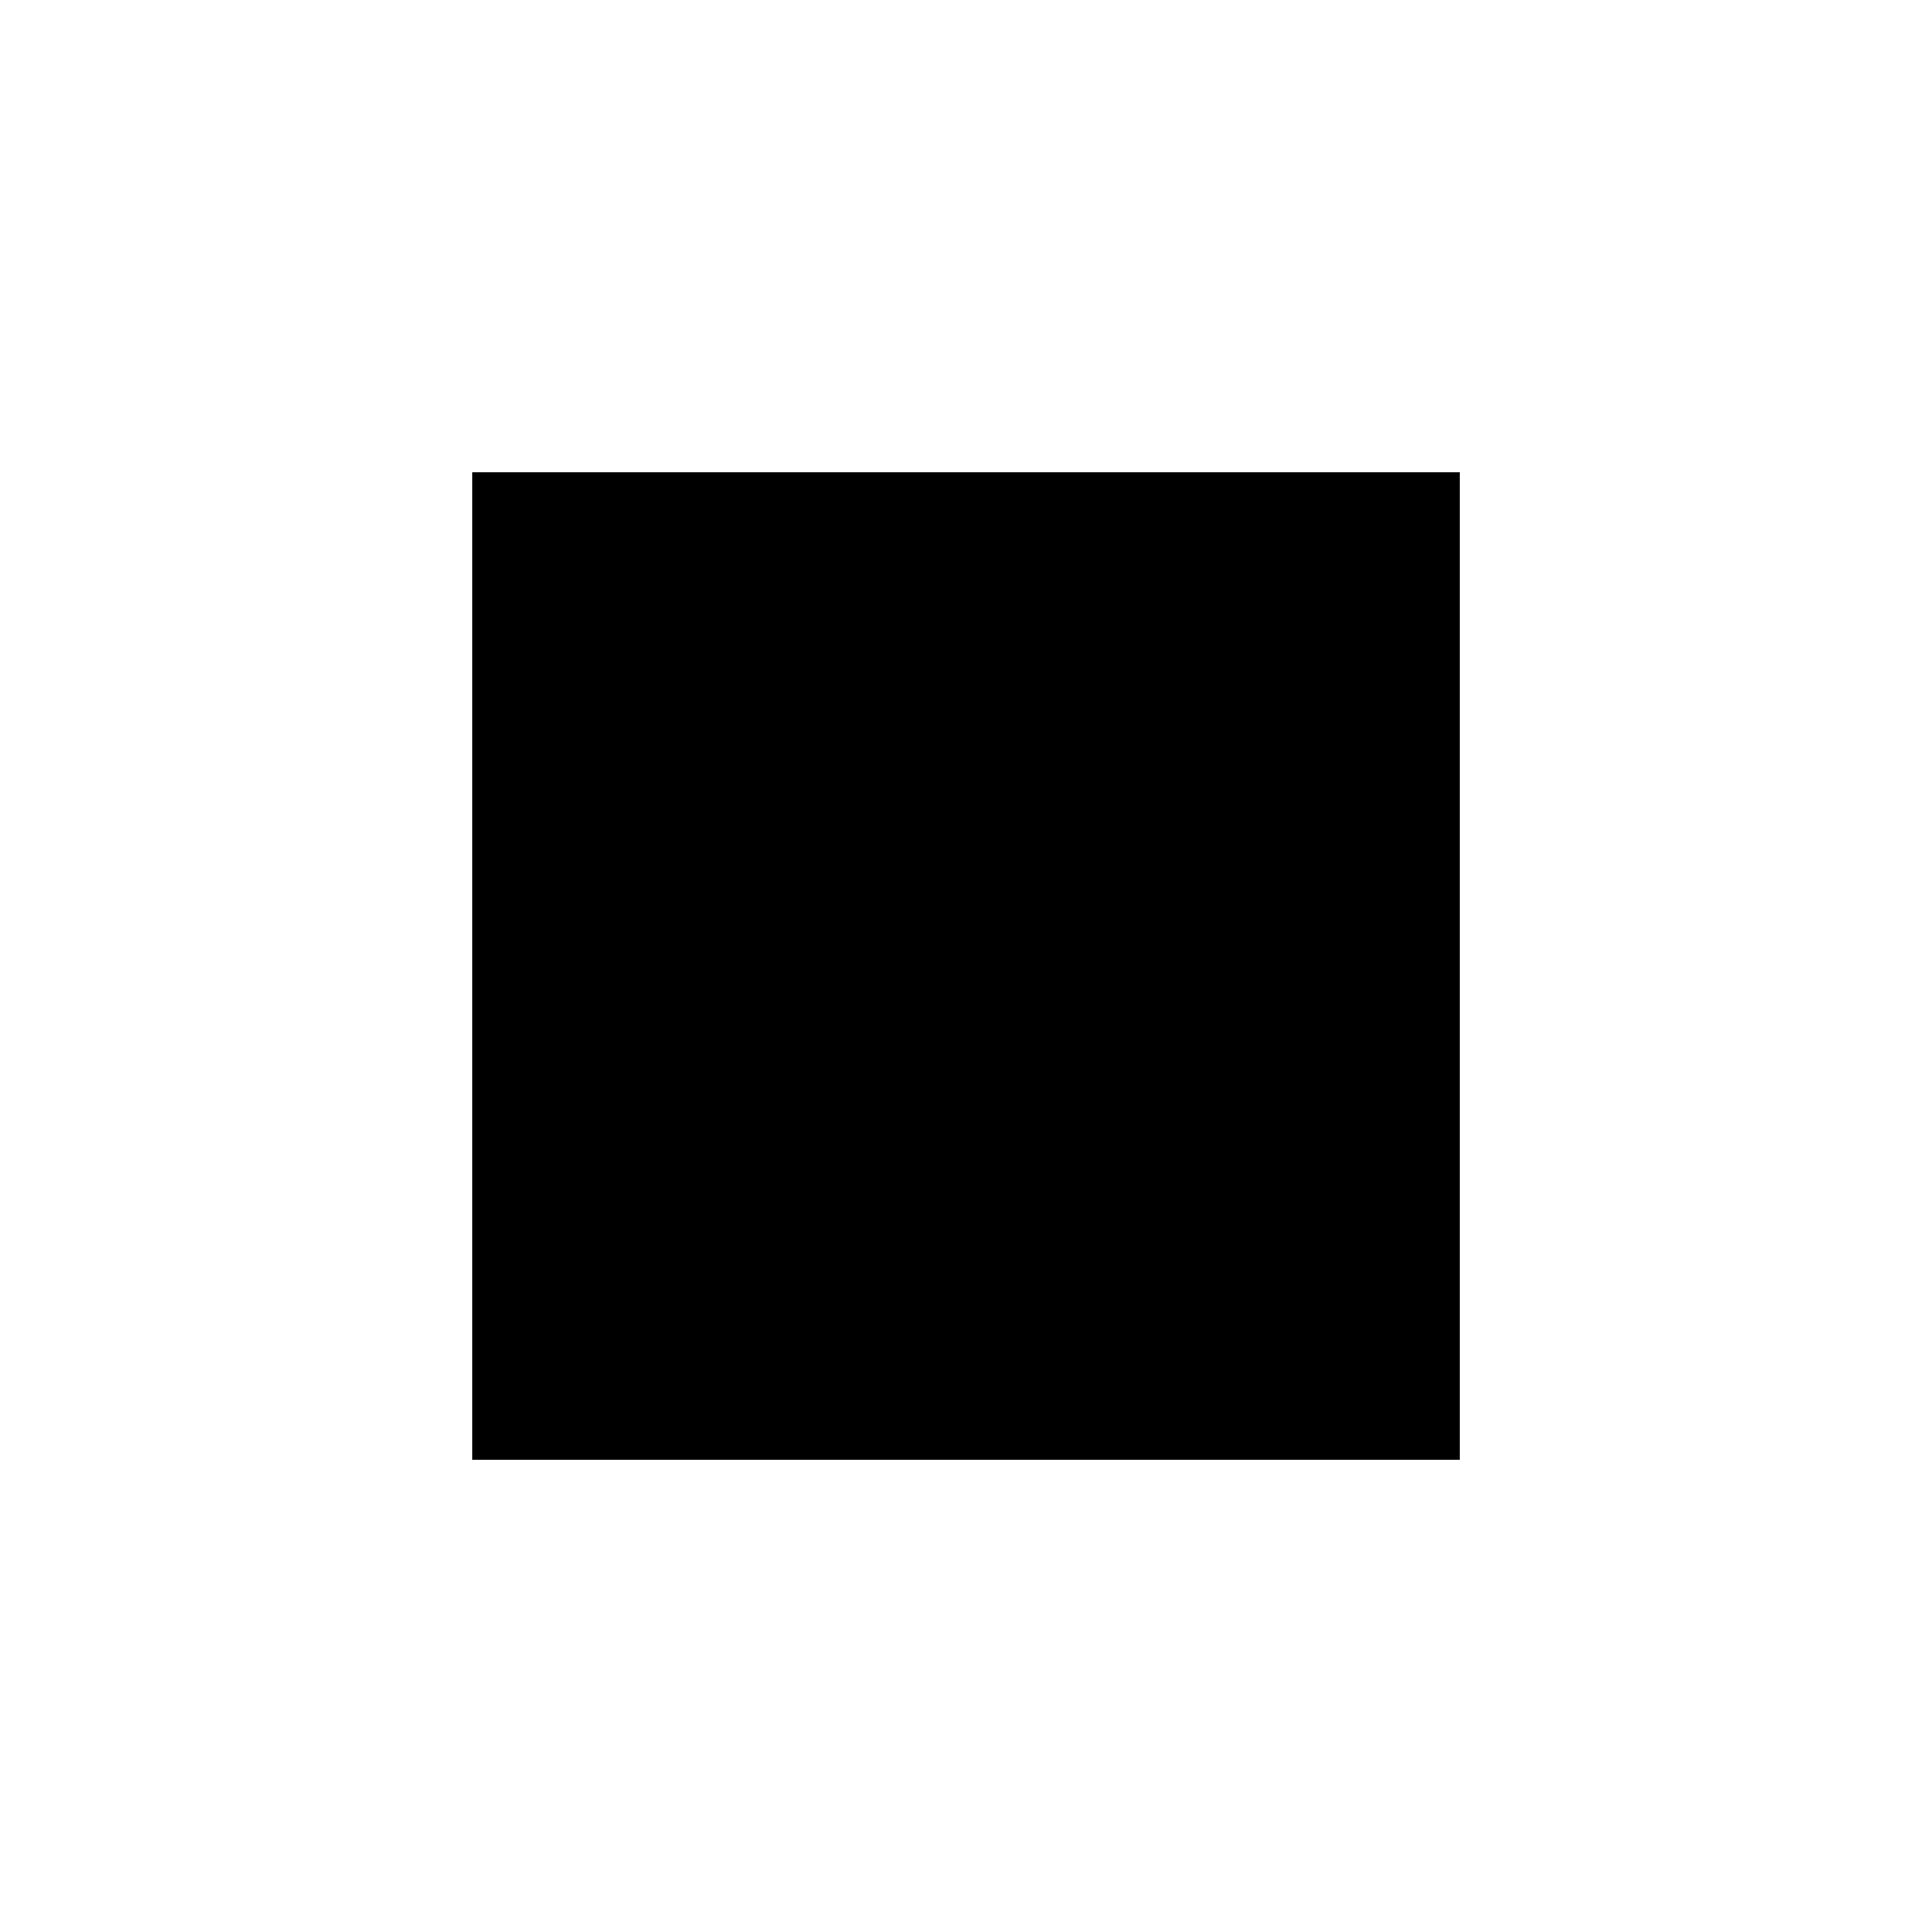
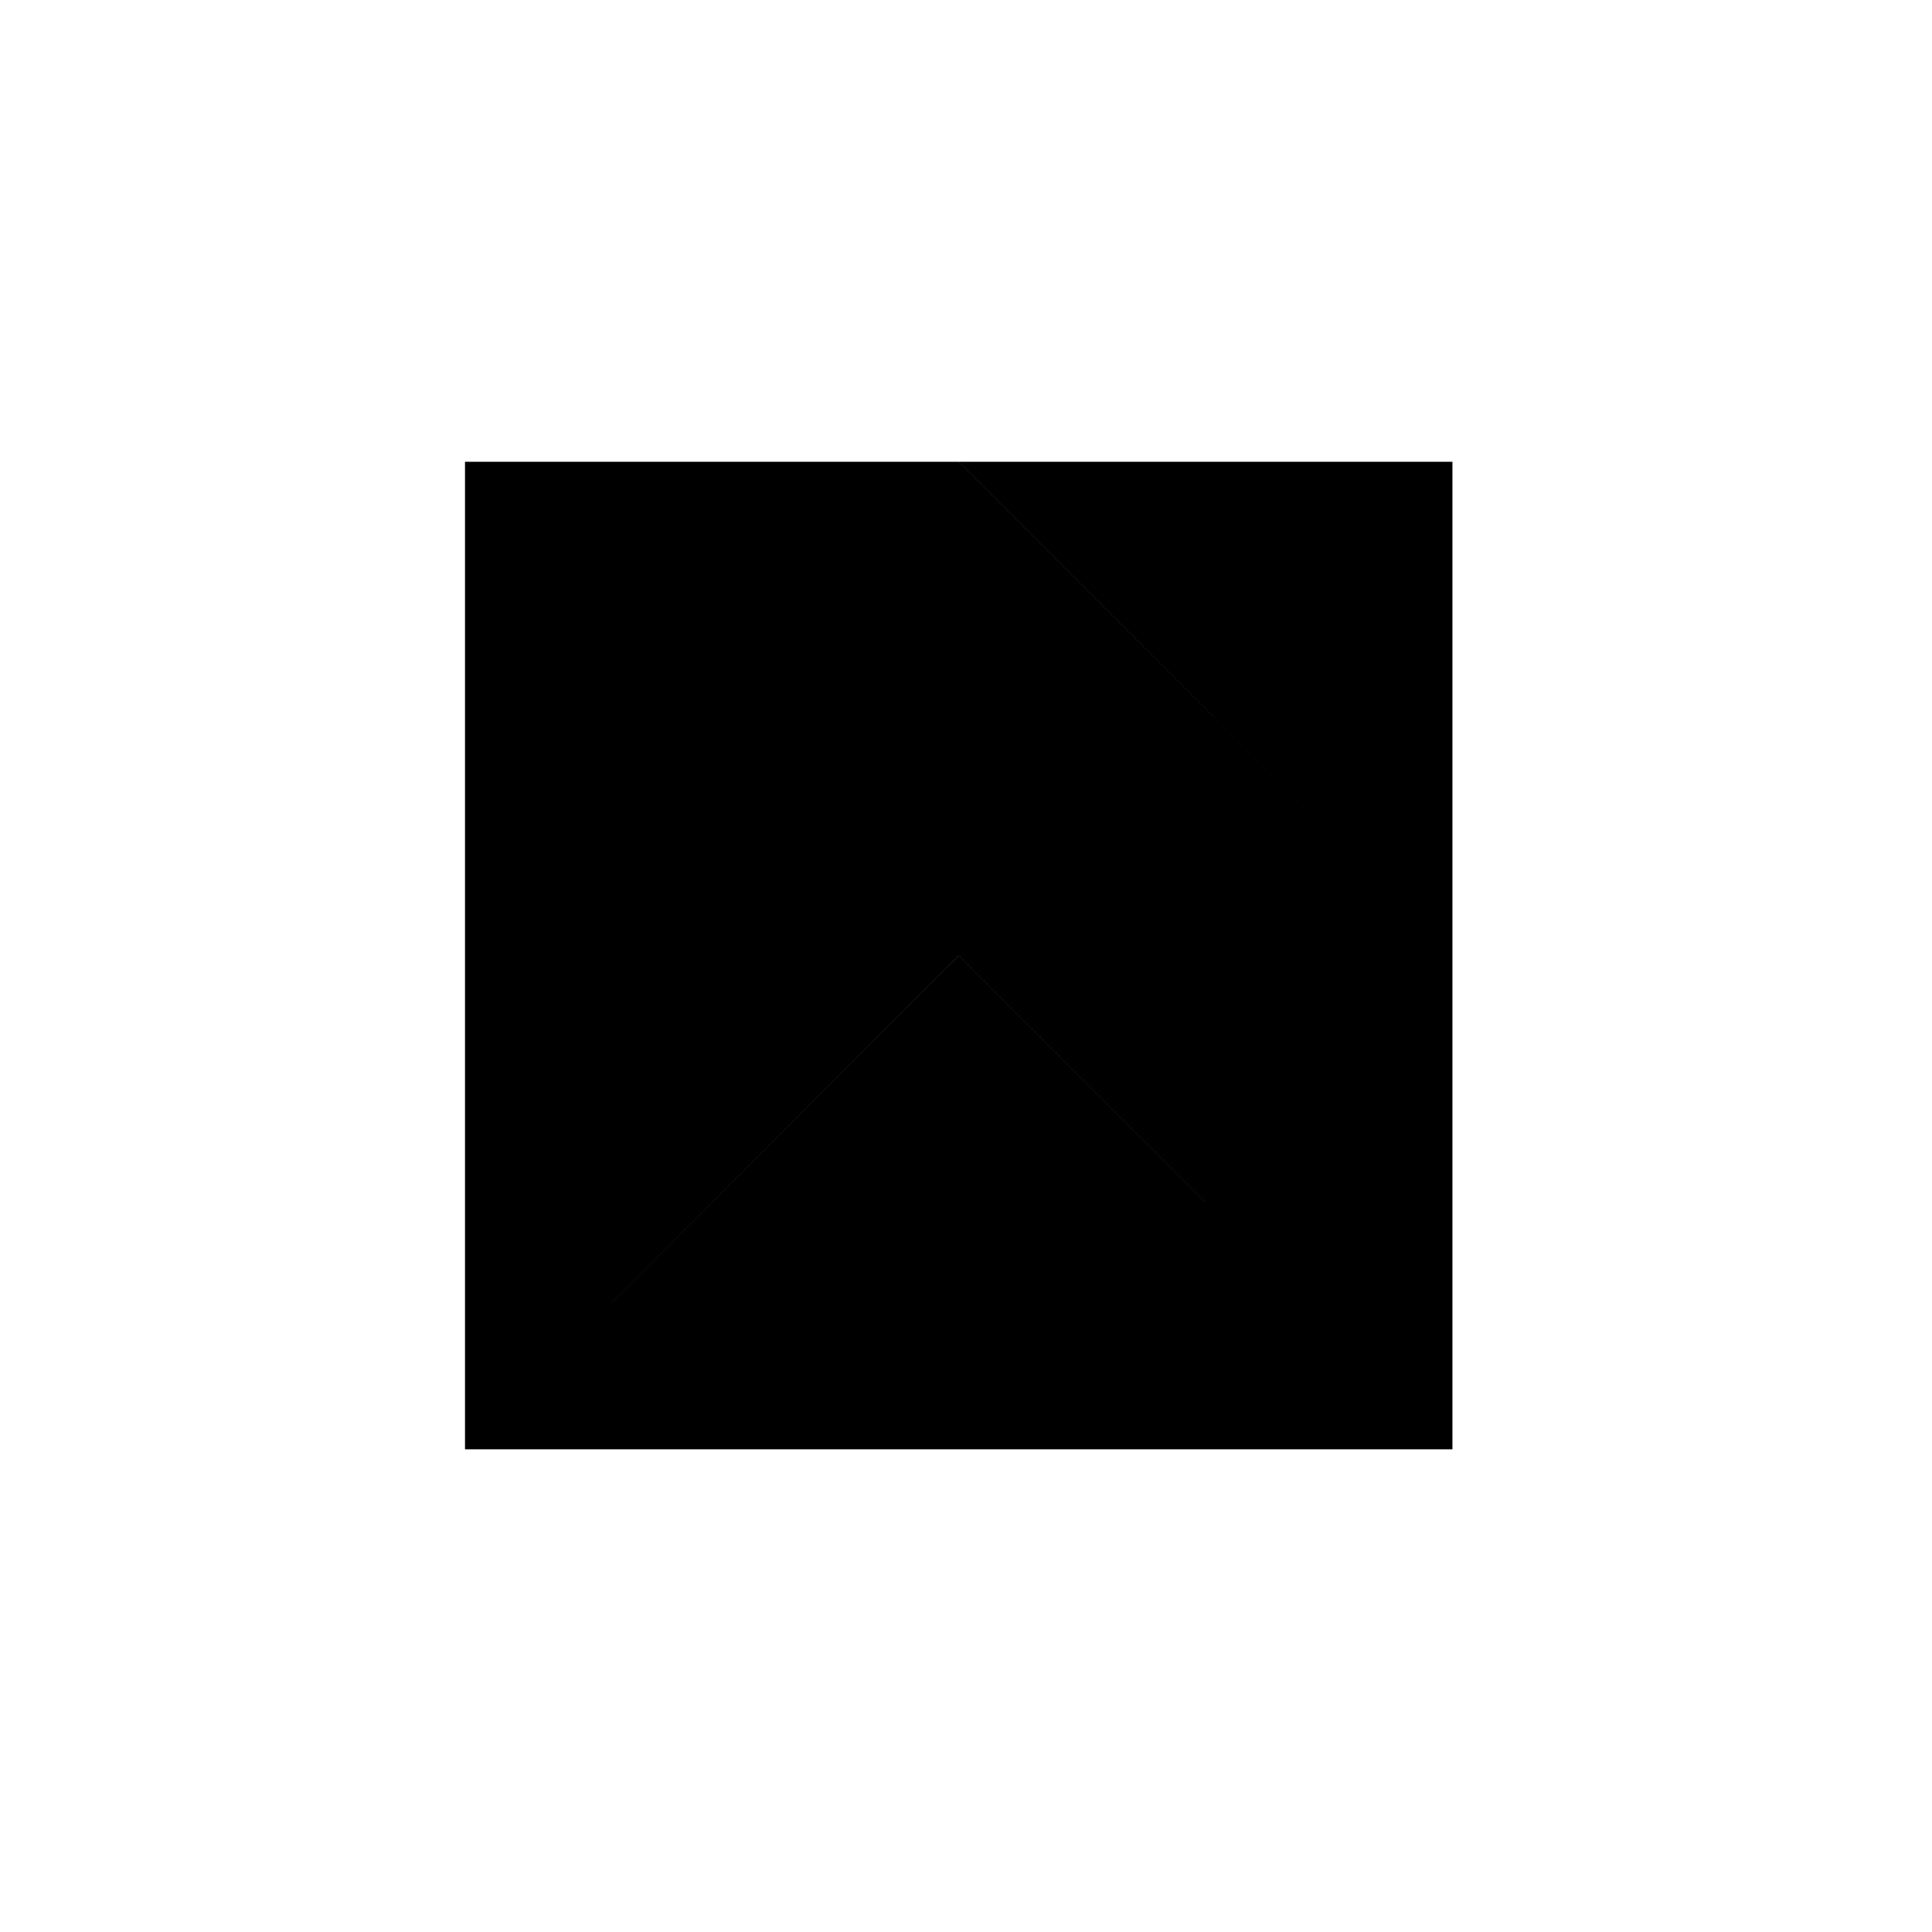
<svg xmlns="http://www.w3.org/2000/svg" viewBox="0 0 500 500">
-   <rect x="122.22" y="122.22" width="255.57" height="255.57" />
+   <path d="M312,311.19l-63.9-63.89L312,183.41Zm63.89-63.89V119.51H248.12ZM312,183.41V311.19l63.89,63.89V247.3Zm-191.68-63.9,63.89,63.9,63.89-63.9Zm63.89,63.9,63.89,63.89L312,183.41l-63.9-63.9Zm63.89,63.89L120.34,119.51V375.08ZM375.91,375.08,248.12,247.3,120.34,375.08Z" />
</svg>
